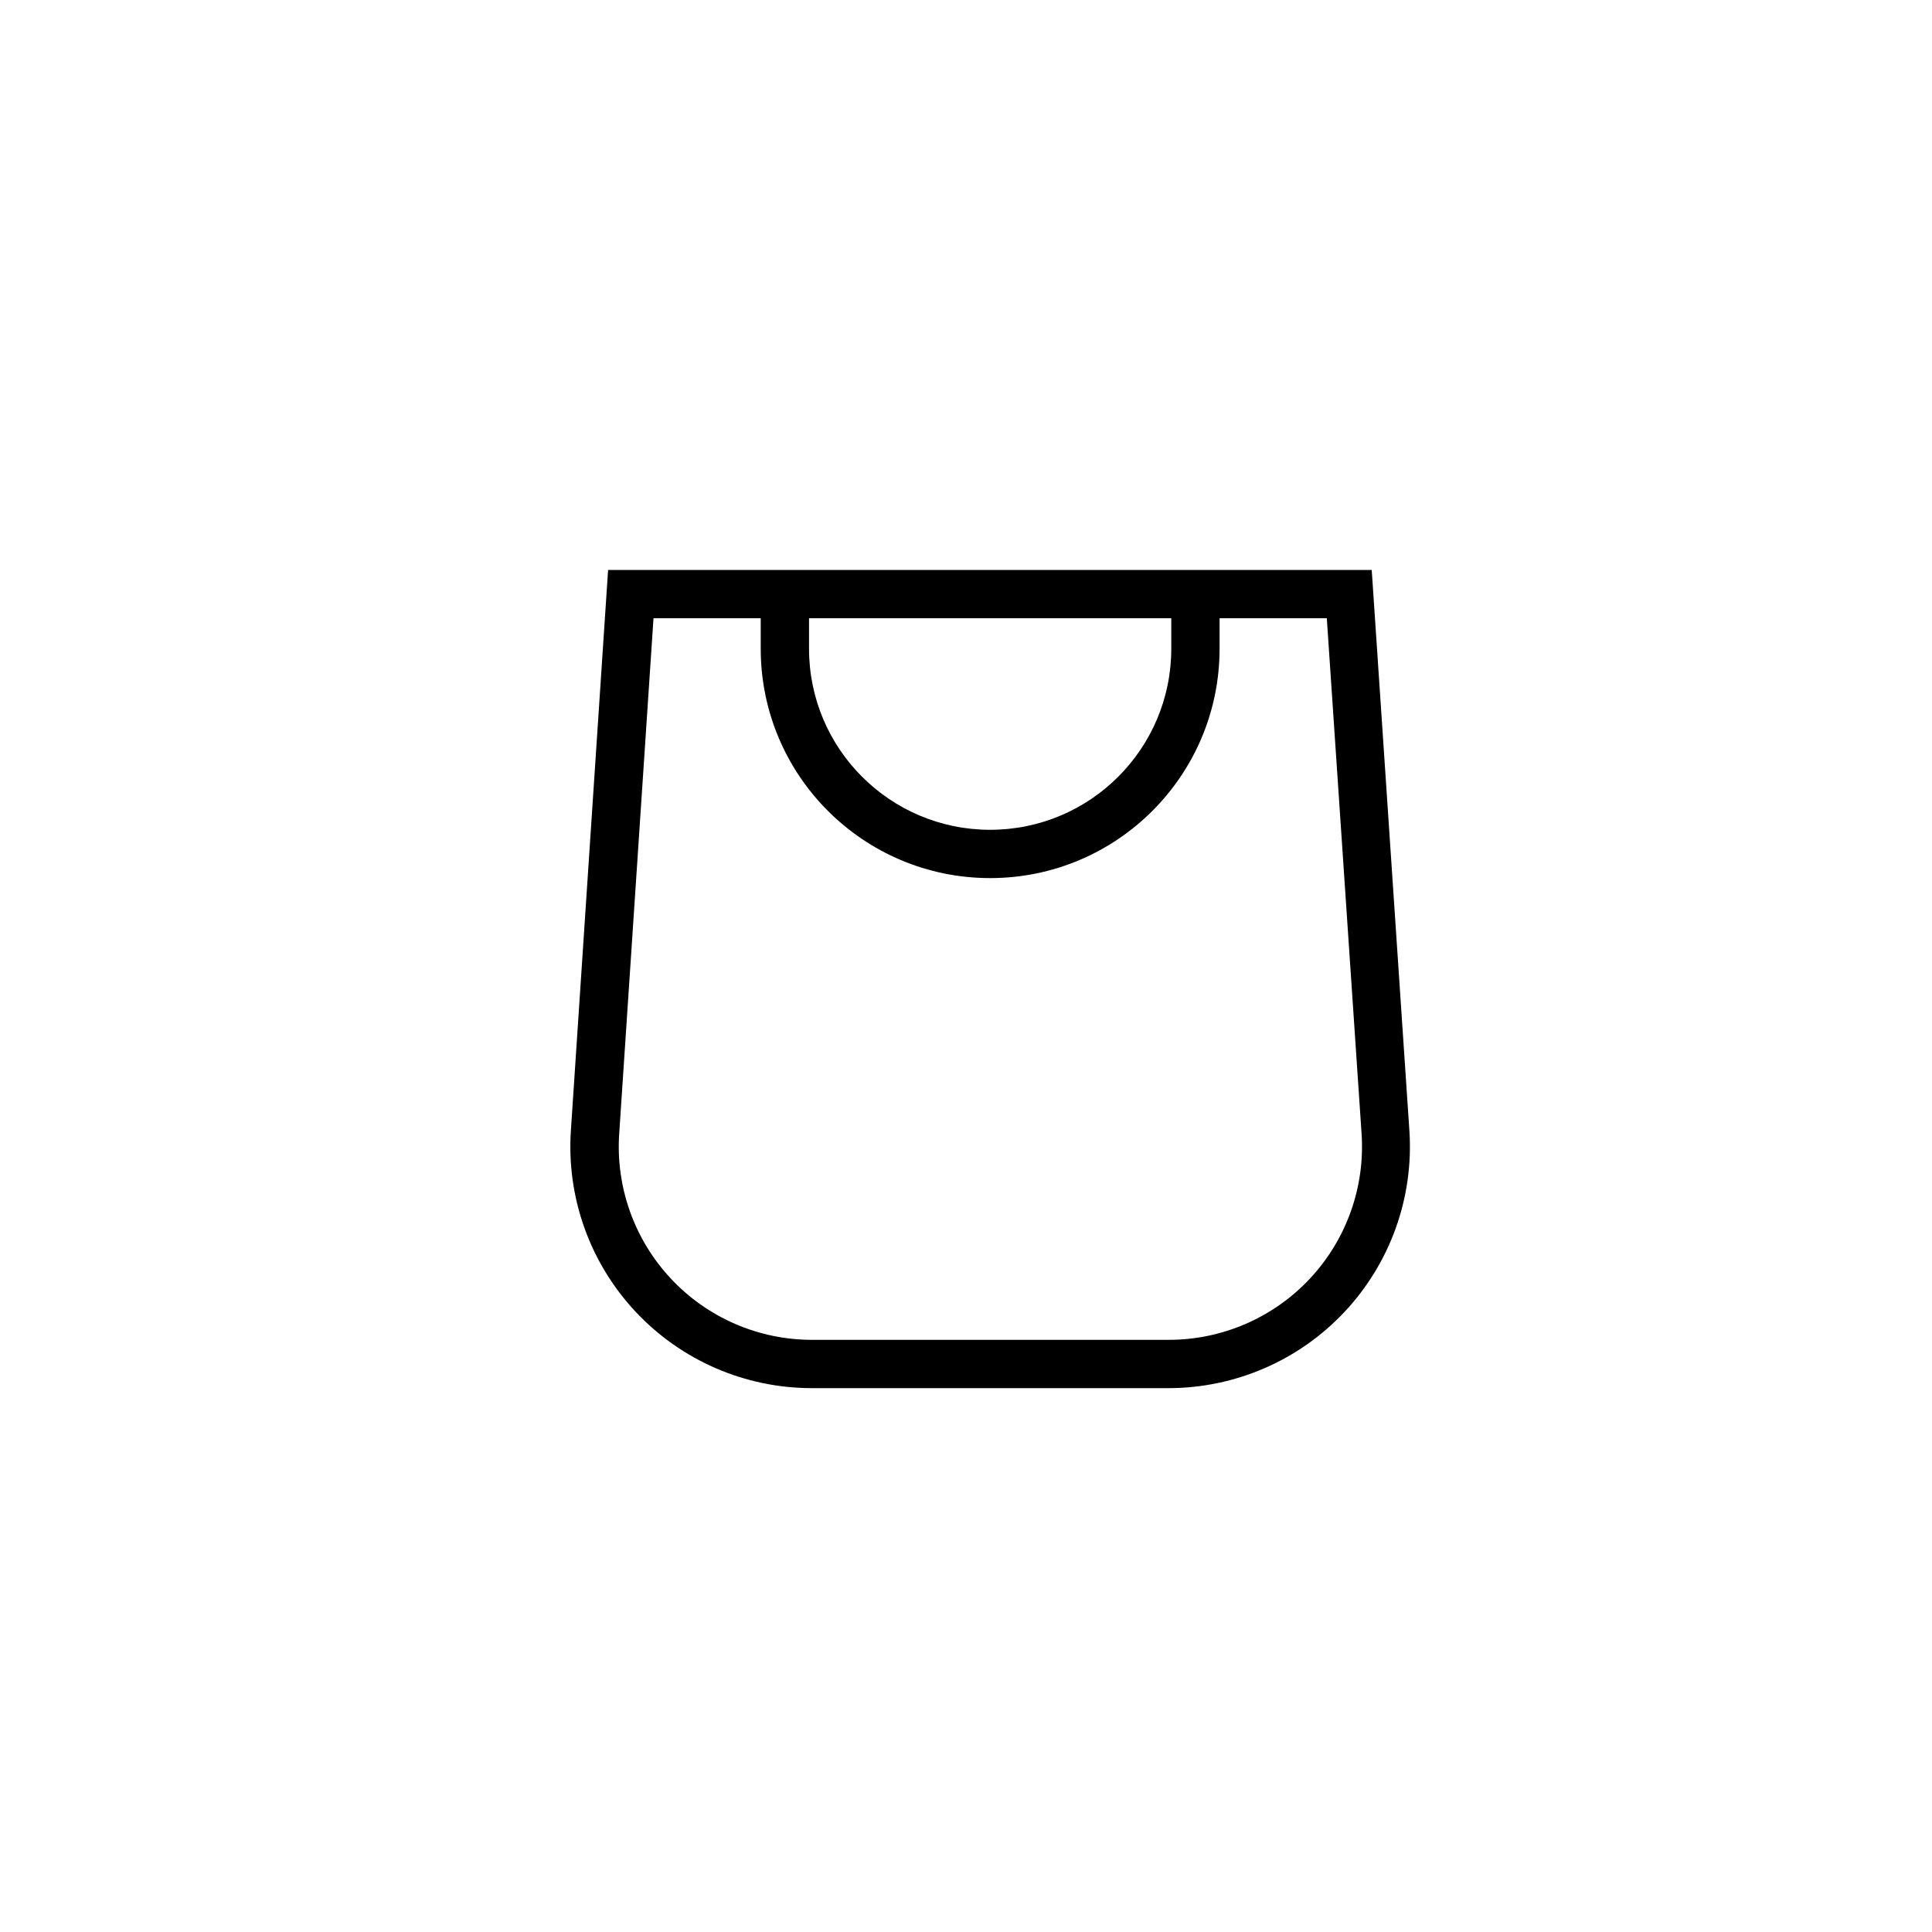
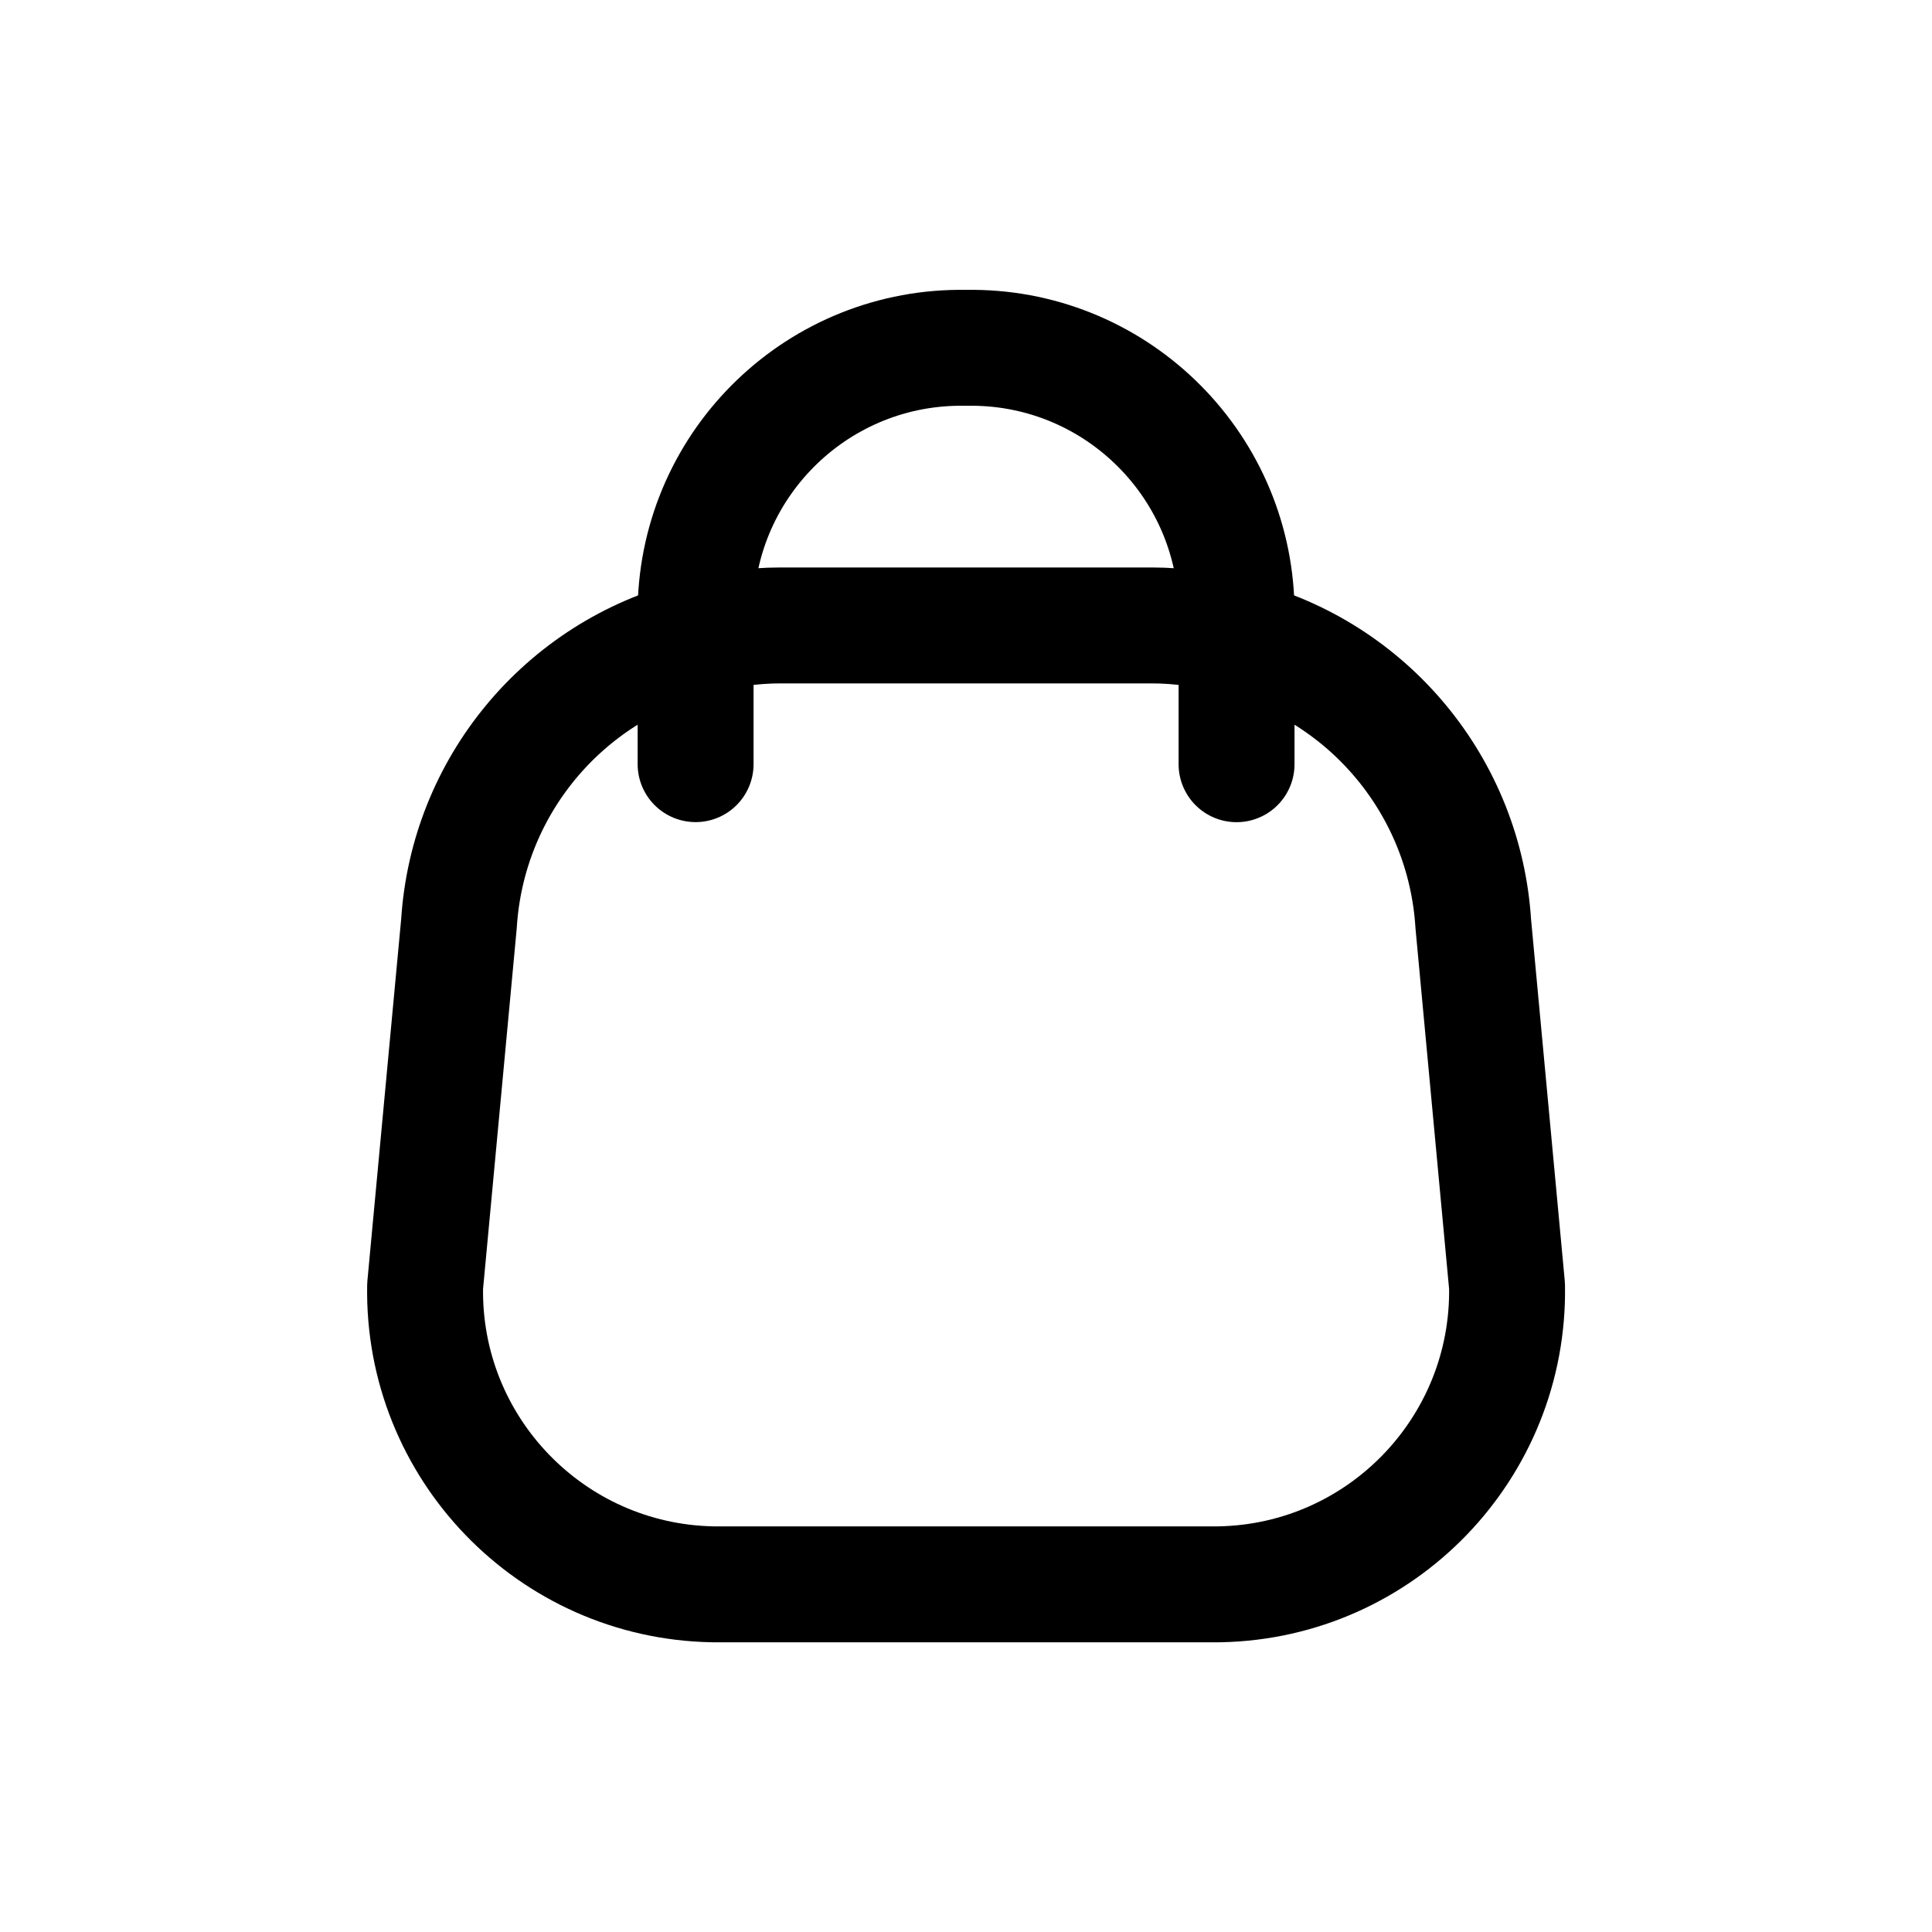
- <svg xmlns="http://www.w3.org/2000/svg" fill="none" class="icon icon-cart-empty" viewBox="0 0 40 40">
-   <path fill="currentColor" fill-rule="evenodd" d="M15.75 11.8h-3.16l-.77 11.6a5 5 0 0 0 4.99 5.34h7.38a5 5 0 0 0 4.99-5.33L28.4 11.8zm0 1h-2.22l-.71 10.67a4 4 0 0 0 3.99 4.27h7.38a4 4 0 0 0 4-4.27l-.72-10.67h-2.22v.63a4.75 4.75 0 1 1-9.5 0zm8.5 0h-7.5v.63a3.75 3.75 0 1 0 7.5 0z" />
+ <svg xmlns="http://www.w3.org/2000/svg" width="800px" height="800px" viewBox="0 -0.5 25 25" fill="none">
+   <path fill-rule="evenodd" clip-rule="evenodd" d="M5.501 16.141C5.463 18.233 7.128 19.961 9.221 20.001H15.781C17.873 19.961 19.538 18.233 19.501 16.141L19.064 11.453C18.953 9.685 17.716 8.191 16.001 7.751C15.643 7.647 15.273 7.593 14.901 7.593H10.101C9.728 7.593 9.358 7.647 9.001 7.751C7.286 8.191 6.05 9.684 5.939 11.451L5.501 16.141Z" stroke="#000000" stroke-width="1.5" stroke-linecap="round" stroke-linejoin="round" />
+   <path d="M16.001 9.389V7.368C15.963 5.472 14.396 3.965 12.501 4.001C10.605 3.965 9.038 5.472 9.001 7.368V9.388" stroke="#000000" stroke-width="1.5" stroke-linecap="round" stroke-linejoin="round" />
</svg>
